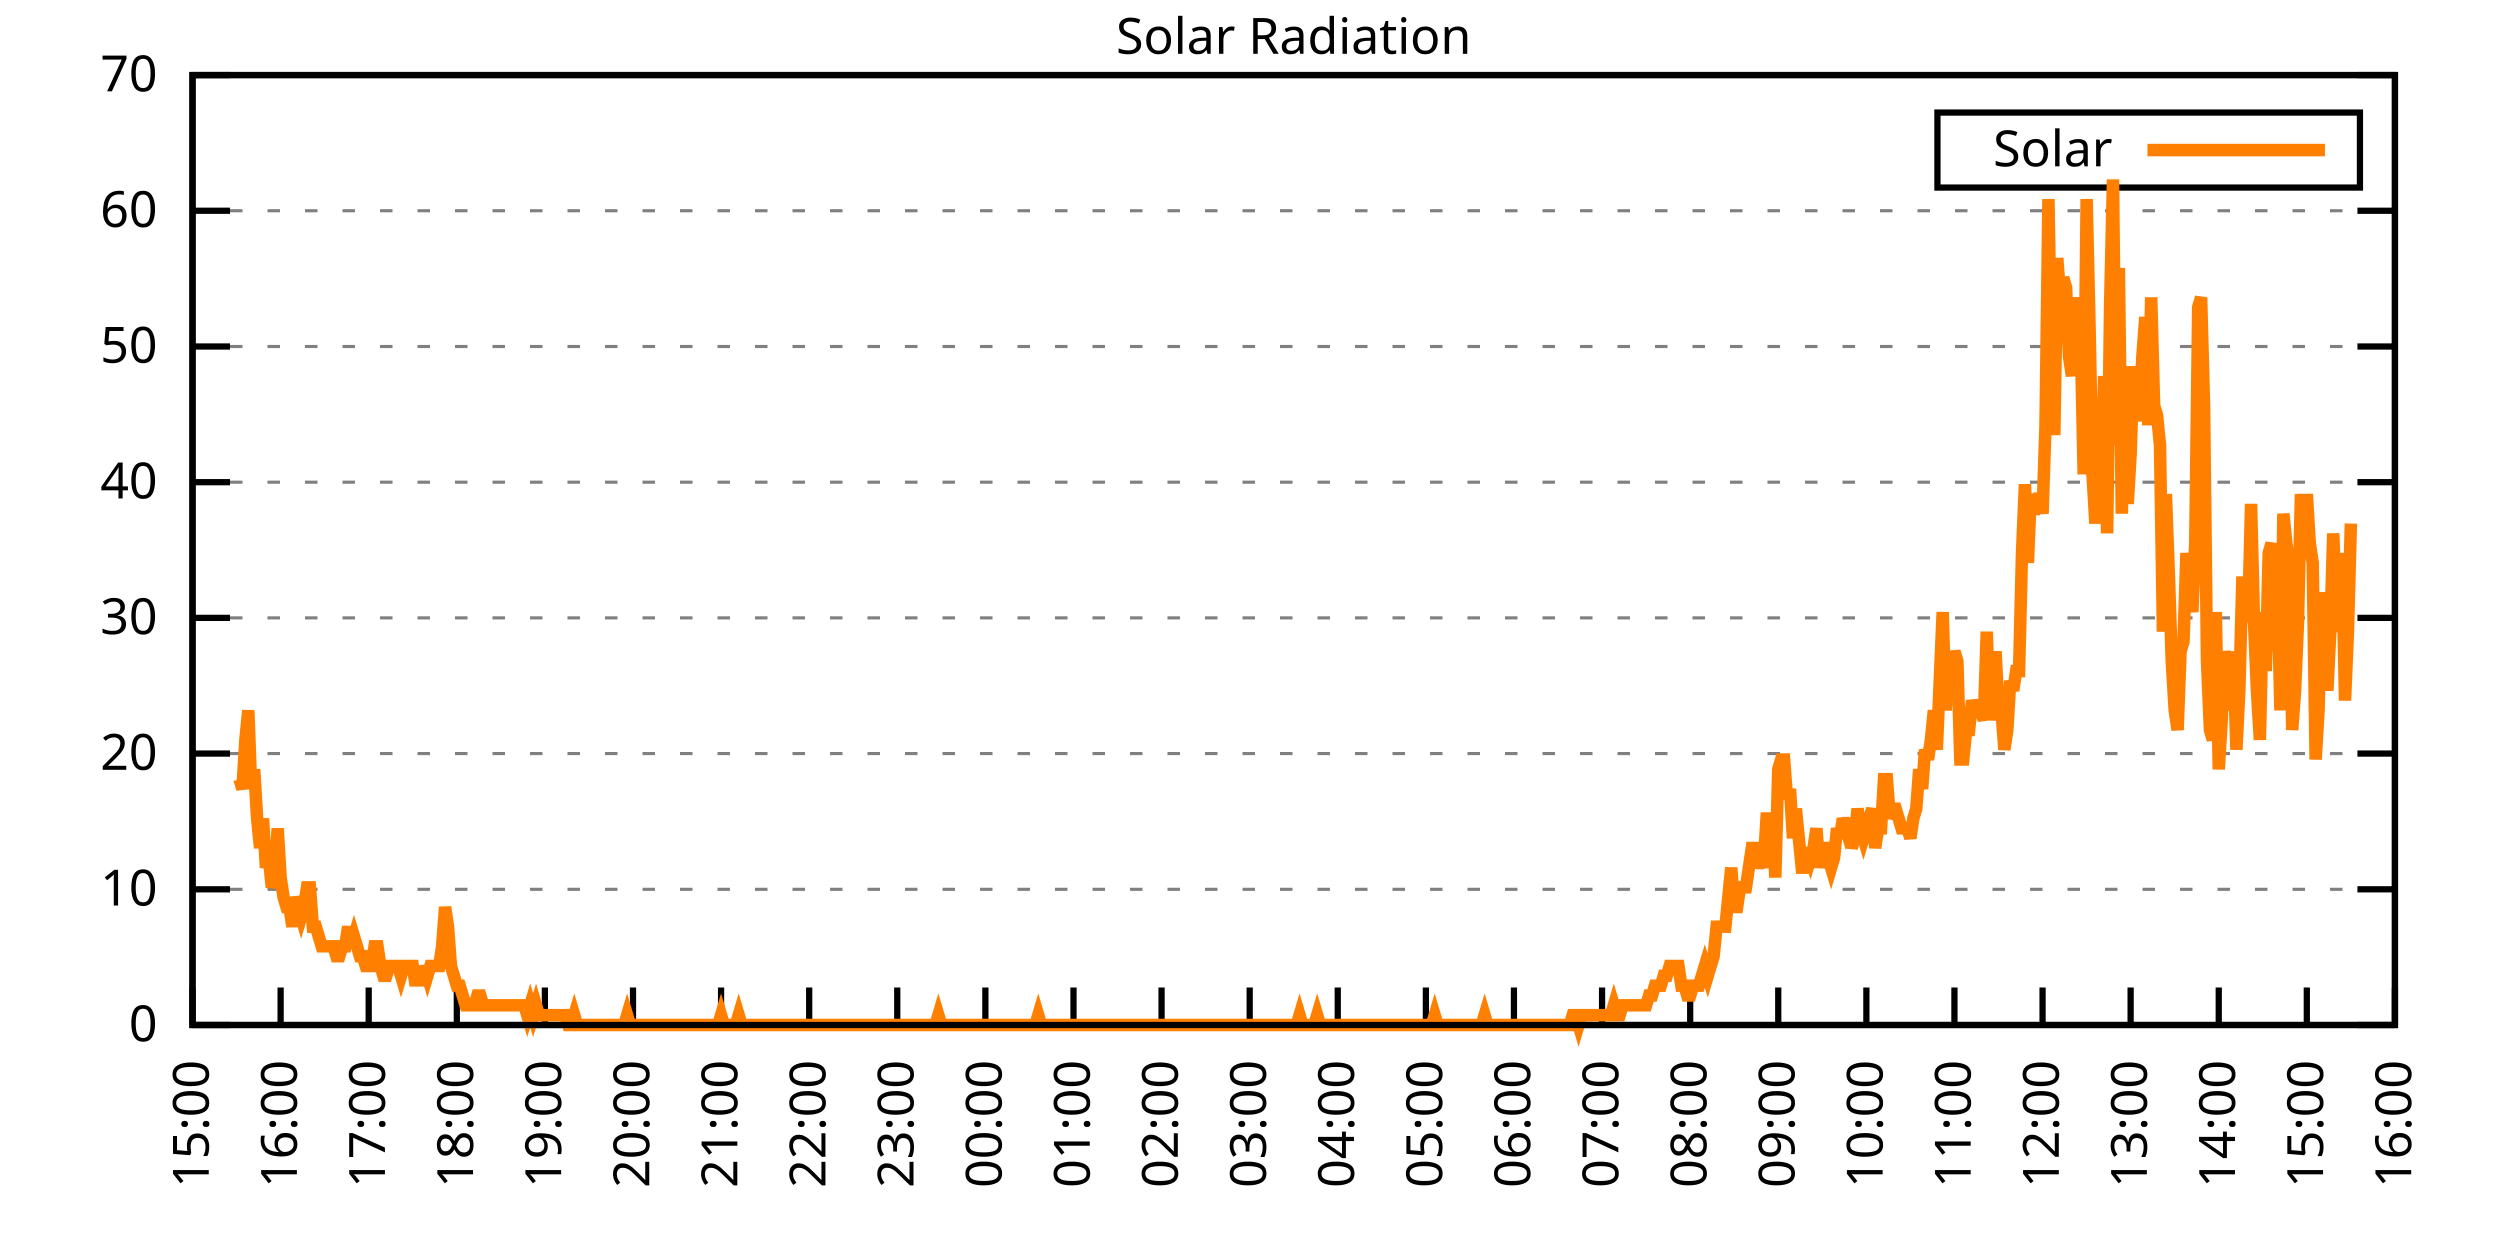
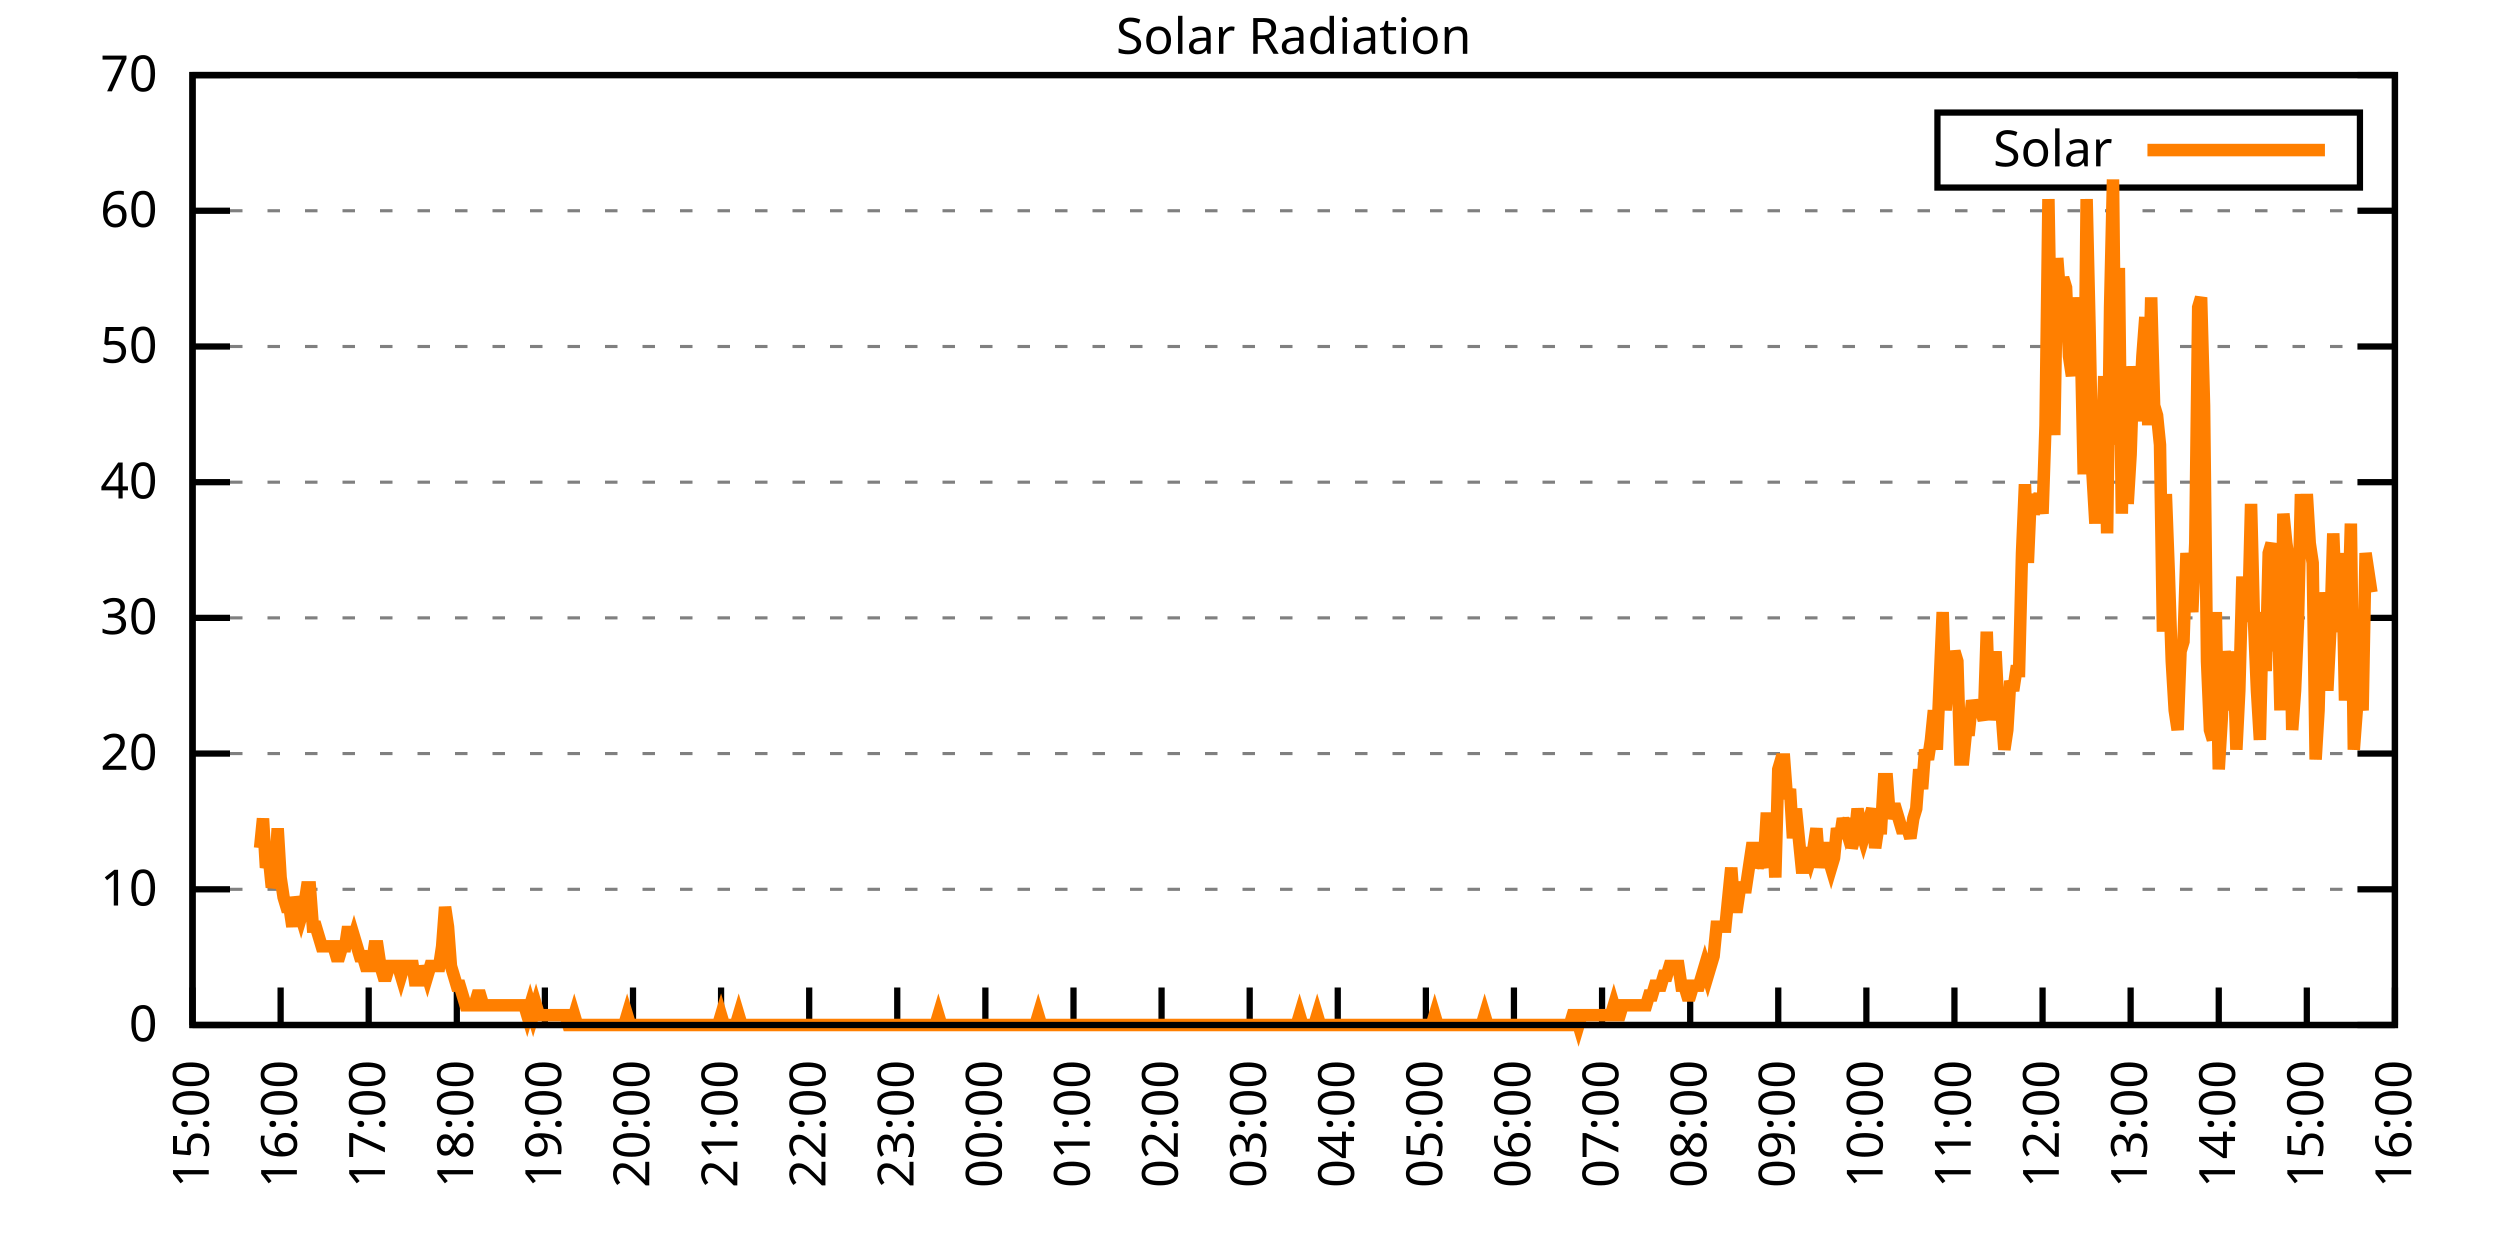
<svg xmlns="http://www.w3.org/2000/svg" xmlns:xlink="http://www.w3.org/1999/xlink" width="400" height="200" viewBox="0 0 400 200">
  <g id="gnuplot_canvas">
    <rect x="0" y="0" width="400" height="200" fill="none" />
    <defs>
      <circle id="gpDot" r="0.5" stroke-width="0.5" stroke="currentColor" />
      <path id="gpPt0" stroke-width="0.333" stroke="currentColor" d="M-1,0 h2 M0,-1 v2" />
      <path id="gpPt1" stroke-width="0.333" stroke="currentColor" d="M-1,-1 L1,1 M1,-1 L-1,1" />
      <path id="gpPt2" stroke-width="0.333" stroke="currentColor" d="M-1,0 L1,0 M0,-1 L0,1 M-1,-1 L1,1 M-1,1 L1,-1" />
      <rect id="gpPt3" stroke-width="0.333" stroke="currentColor" x="-1" y="-1" width="2" height="2" />
      <rect id="gpPt4" stroke-width="0.333" stroke="currentColor" fill="currentColor" x="-1" y="-1" width="2" height="2" />
      <circle id="gpPt5" stroke-width="0.333" stroke="currentColor" cx="0" cy="0" r="1" />
      <use xlink:href="#gpPt5" id="gpPt6" fill="currentColor" stroke="none" />
      <path id="gpPt7" stroke-width="0.333" stroke="currentColor" d="M0,-1.33 L-1.33,0.67 L1.33,0.67 z" />
      <use xlink:href="#gpPt7" id="gpPt8" fill="currentColor" stroke="none" />
      <use xlink:href="#gpPt7" id="gpPt9" stroke="currentColor" transform="rotate(180)" />
      <use xlink:href="#gpPt9" id="gpPt10" fill="currentColor" stroke="none" />
      <use xlink:href="#gpPt3" id="gpPt11" stroke="currentColor" transform="rotate(45)" />
      <use xlink:href="#gpPt11" id="gpPt12" fill="currentColor" stroke="none" />
      <path id="gpPt13" stroke-width="0.333" stroke="currentColor" d="M0,1.330 L1.265,0.411 L0.782,-1.067 L-0.782,-1.076 L-1.265,0.411 z" />
      <use xlink:href="#gpPt13" id="gpPt14" fill="currentColor" stroke="none" />
      <filter id="textbox" filterUnits="objectBoundingBox" x="0" y="0" height="1" width="1">
        <feFlood flood-color="white" flood-opacity="1" result="bgnd" />
        <feComposite in="SourceGraphic" in2="bgnd" operator="atop" />
      </filter>
      <filter id="greybox" filterUnits="objectBoundingBox" x="0" y="0" height="1" width="1">
        <feFlood flood-color="lightgrey" flood-opacity="1" result="grey" />
        <feComposite in="SourceGraphic" in2="grey" operator="atop" />
      </filter>
    </defs>
    <g fill="none" color="white" stroke="currentColor" stroke-width="1.00" stroke-linecap="butt" stroke-linejoin="miter">
</g>
    <g fill="none" color="black" stroke="currentColor" stroke-width="1.00" stroke-linecap="butt" stroke-linejoin="miter">
      <g stroke="none" shape-rendering="crispEdges">
        <polygon fill="rgb(255, 255, 255)" points="30.80,164.00 383.18,164.00 383.18,12.02 30.80,12.02 " />
      </g>
    </g>
    <g fill="none" color="black" stroke="currentColor" stroke-width="1.00" stroke-linecap="butt" stroke-linejoin="miter">
</g>
    <g fill="none" color="black" stroke="black" stroke-width="0.50" stroke-linecap="butt" stroke-linejoin="miter">
</g>
    <g fill="none" color="gray" stroke="currentColor" stroke-width="0.50" stroke-linecap="butt" stroke-linejoin="miter">
      <path stroke="gray" stroke-dasharray="2,4" class="gridline" d="M30.80,164.00 L383.19,164.00  " />
    </g>
    <g fill="none" color="gray" stroke="gray" stroke-width="1.00" stroke-linecap="butt" stroke-linejoin="miter">
</g>
    <g fill="none" color="black" stroke="currentColor" stroke-width="1.00" stroke-linecap="butt" stroke-linejoin="miter">
      <path stroke="black" d="M30.80,164.00 L36.80,164.00 M383.19,164.00 L377.19,164.00  " />
      <g transform="translate(25.20,166.60)" stroke="none" fill="black" font-family="Sans" font-size="8.00" text-anchor="end">
        <text>
          <tspan font-family="Sans"> 0</tspan>
        </text>
      </g>
    </g>
    <g fill="none" color="black" stroke="currentColor" stroke-width="1.00" stroke-linecap="butt" stroke-linejoin="miter">
</g>
    <g fill="none" color="black" stroke="black" stroke-width="0.50" stroke-linecap="butt" stroke-linejoin="miter">
</g>
    <g fill="none" color="gray" stroke="currentColor" stroke-width="0.50" stroke-linecap="butt" stroke-linejoin="miter">
      <path stroke="gray" stroke-dasharray="2,4" class="gridline" d="M30.80,142.29 L383.19,142.29  " />
    </g>
    <g fill="none" color="gray" stroke="gray" stroke-width="1.00" stroke-linecap="butt" stroke-linejoin="miter">
</g>
    <g fill="none" color="black" stroke="currentColor" stroke-width="1.00" stroke-linecap="butt" stroke-linejoin="miter">
      <path stroke="black" d="M30.80,142.29 L36.80,142.29 M383.19,142.29 L377.19,142.29  " />
      <g transform="translate(25.20,144.89)" stroke="none" fill="black" font-family="Sans" font-size="8.00" text-anchor="end">
        <text>
          <tspan font-family="Sans"> 10</tspan>
        </text>
      </g>
    </g>
    <g fill="none" color="black" stroke="currentColor" stroke-width="1.00" stroke-linecap="butt" stroke-linejoin="miter">
</g>
    <g fill="none" color="black" stroke="black" stroke-width="0.50" stroke-linecap="butt" stroke-linejoin="miter">
</g>
    <g fill="none" color="gray" stroke="currentColor" stroke-width="0.50" stroke-linecap="butt" stroke-linejoin="miter">
      <path stroke="gray" stroke-dasharray="2,4" class="gridline" d="M30.80,120.57 L383.19,120.57  " />
    </g>
    <g fill="none" color="gray" stroke="gray" stroke-width="1.00" stroke-linecap="butt" stroke-linejoin="miter">
</g>
    <g fill="none" color="black" stroke="currentColor" stroke-width="1.00" stroke-linecap="butt" stroke-linejoin="miter">
      <path stroke="black" d="M30.80,120.57 L36.80,120.57 M383.19,120.57 L377.19,120.57  " />
      <g transform="translate(25.20,123.17)" stroke="none" fill="black" font-family="Sans" font-size="8.00" text-anchor="end">
        <text>
          <tspan font-family="Sans"> 20</tspan>
        </text>
      </g>
    </g>
    <g fill="none" color="black" stroke="currentColor" stroke-width="1.00" stroke-linecap="butt" stroke-linejoin="miter">
</g>
    <g fill="none" color="black" stroke="black" stroke-width="0.50" stroke-linecap="butt" stroke-linejoin="miter">
</g>
    <g fill="none" color="gray" stroke="currentColor" stroke-width="0.50" stroke-linecap="butt" stroke-linejoin="miter">
      <path stroke="gray" stroke-dasharray="2,4" class="gridline" d="M30.80,98.86 L383.19,98.86  " />
    </g>
    <g fill="none" color="gray" stroke="gray" stroke-width="1.00" stroke-linecap="butt" stroke-linejoin="miter">
</g>
    <g fill="none" color="black" stroke="currentColor" stroke-width="1.00" stroke-linecap="butt" stroke-linejoin="miter">
      <path stroke="black" d="M30.80,98.86 L36.80,98.86 M383.19,98.86 L377.19,98.86  " />
      <g transform="translate(25.20,101.46)" stroke="none" fill="black" font-family="Sans" font-size="8.00" text-anchor="end">
        <text>
          <tspan font-family="Sans"> 30</tspan>
        </text>
      </g>
    </g>
    <g fill="none" color="black" stroke="currentColor" stroke-width="1.00" stroke-linecap="butt" stroke-linejoin="miter">
</g>
    <g fill="none" color="black" stroke="black" stroke-width="0.50" stroke-linecap="butt" stroke-linejoin="miter">
</g>
    <g fill="none" color="gray" stroke="currentColor" stroke-width="0.50" stroke-linecap="butt" stroke-linejoin="miter">
      <path stroke="gray" stroke-dasharray="2,4" class="gridline" d="M30.80,77.15 L383.19,77.15  " />
    </g>
    <g fill="none" color="gray" stroke="gray" stroke-width="1.00" stroke-linecap="butt" stroke-linejoin="miter">
</g>
    <g fill="none" color="black" stroke="currentColor" stroke-width="1.00" stroke-linecap="butt" stroke-linejoin="miter">
      <path stroke="black" d="M30.80,77.15 L36.80,77.15 M383.19,77.15 L377.19,77.15  " />
      <g transform="translate(25.20,79.75)" stroke="none" fill="black" font-family="Sans" font-size="8.00" text-anchor="end">
        <text>
          <tspan font-family="Sans"> 40</tspan>
        </text>
      </g>
    </g>
    <g fill="none" color="black" stroke="currentColor" stroke-width="1.00" stroke-linecap="butt" stroke-linejoin="miter">
</g>
    <g fill="none" color="black" stroke="black" stroke-width="0.50" stroke-linecap="butt" stroke-linejoin="miter">
</g>
    <g fill="none" color="gray" stroke="currentColor" stroke-width="0.50" stroke-linecap="butt" stroke-linejoin="miter">
      <path stroke="gray" stroke-dasharray="2,4" class="gridline" d="M30.80,55.44 L383.19,55.44  " />
    </g>
    <g fill="none" color="gray" stroke="gray" stroke-width="1.00" stroke-linecap="butt" stroke-linejoin="miter">
</g>
    <g fill="none" color="black" stroke="currentColor" stroke-width="1.00" stroke-linecap="butt" stroke-linejoin="miter">
      <path stroke="black" d="M30.80,55.44 L36.80,55.44 M383.19,55.44 L377.19,55.44  " />
      <g transform="translate(25.20,58.04)" stroke="none" fill="black" font-family="Sans" font-size="8.00" text-anchor="end">
        <text>
          <tspan font-family="Sans"> 50</tspan>
        </text>
      </g>
    </g>
    <g fill="none" color="black" stroke="currentColor" stroke-width="1.00" stroke-linecap="butt" stroke-linejoin="miter">
</g>
    <g fill="none" color="black" stroke="black" stroke-width="0.50" stroke-linecap="butt" stroke-linejoin="miter">
</g>
    <g fill="none" color="gray" stroke="currentColor" stroke-width="0.50" stroke-linecap="butt" stroke-linejoin="miter">
      <path stroke="gray" stroke-dasharray="2,4" class="gridline" d="M30.80,33.72 L383.19,33.72  " />
    </g>
    <g fill="none" color="gray" stroke="gray" stroke-width="1.00" stroke-linecap="butt" stroke-linejoin="miter">
</g>
    <g fill="none" color="black" stroke="currentColor" stroke-width="1.00" stroke-linecap="butt" stroke-linejoin="miter">
      <path stroke="black" d="M30.80,33.72 L36.80,33.72 M383.19,33.72 L377.19,33.72  " />
      <g transform="translate(25.20,36.32)" stroke="none" fill="black" font-family="Sans" font-size="8.00" text-anchor="end">
        <text>
          <tspan font-family="Sans"> 60</tspan>
        </text>
      </g>
    </g>
    <g fill="none" color="black" stroke="currentColor" stroke-width="1.00" stroke-linecap="butt" stroke-linejoin="miter">
</g>
    <g fill="none" color="black" stroke="black" stroke-width="0.50" stroke-linecap="butt" stroke-linejoin="miter">
</g>
    <g fill="none" color="gray" stroke="currentColor" stroke-width="0.50" stroke-linecap="butt" stroke-linejoin="miter">
      <path stroke="gray" stroke-dasharray="2,4" class="gridline" d="M30.80,12.01 L383.19,12.01  " />
    </g>
    <g fill="none" color="gray" stroke="gray" stroke-width="1.00" stroke-linecap="butt" stroke-linejoin="miter">
</g>
    <g fill="none" color="black" stroke="currentColor" stroke-width="1.00" stroke-linecap="butt" stroke-linejoin="miter">
      <path stroke="black" d="M30.80,12.01 L36.80,12.01 M383.19,12.01 L377.19,12.01  " />
      <g transform="translate(25.20,14.61)" stroke="none" fill="black" font-family="Sans" font-size="8.00" text-anchor="end">
        <text>
          <tspan font-family="Sans"> 70</tspan>
        </text>
      </g>
    </g>
    <g fill="none" color="black" stroke="currentColor" stroke-width="1.00" stroke-linecap="butt" stroke-linejoin="miter">
      <path stroke="black" d="M30.80,164.00 L30.80,158.00  " />
      <g transform="translate(33.40,169.60) rotate(270.00)" stroke="none" fill="black" font-family="Sans" font-size="8.00" text-anchor="end">
        <text>
          <tspan font-family="Sans">15:00</tspan>
        </text>
      </g>
    </g>
    <g fill="none" color="black" stroke="currentColor" stroke-width="1.00" stroke-linecap="butt" stroke-linejoin="miter">
      <path stroke="black" d="M44.90,164.00 L44.90,158.00  " />
      <g transform="translate(47.50,169.60) rotate(270.00)" stroke="none" fill="black" font-family="Sans" font-size="8.00" text-anchor="end">
        <text>
          <tspan font-family="Sans">16:00</tspan>
        </text>
      </g>
    </g>
    <g fill="none" color="black" stroke="currentColor" stroke-width="1.00" stroke-linecap="butt" stroke-linejoin="miter">
      <path stroke="black" d="M58.99,164.00 L58.99,158.00  " />
      <g transform="translate(61.59,169.60) rotate(270.00)" stroke="none" fill="black" font-family="Sans" font-size="8.00" text-anchor="end">
        <text>
          <tspan font-family="Sans">17:00</tspan>
        </text>
      </g>
    </g>
    <g fill="none" color="black" stroke="currentColor" stroke-width="1.00" stroke-linecap="butt" stroke-linejoin="miter">
      <path stroke="black" d="M73.09,164.00 L73.09,158.00  " />
      <g transform="translate(75.69,169.60) rotate(270.00)" stroke="none" fill="black" font-family="Sans" font-size="8.00" text-anchor="end">
        <text>
          <tspan font-family="Sans">18:00</tspan>
        </text>
      </g>
    </g>
    <g fill="none" color="black" stroke="currentColor" stroke-width="1.00" stroke-linecap="butt" stroke-linejoin="miter">
      <path stroke="black" d="M87.18,164.00 L87.18,158.00  " />
      <g transform="translate(89.78,169.60) rotate(270.00)" stroke="none" fill="black" font-family="Sans" font-size="8.00" text-anchor="end">
        <text>
          <tspan font-family="Sans">19:00</tspan>
        </text>
      </g>
    </g>
    <g fill="none" color="black" stroke="currentColor" stroke-width="1.00" stroke-linecap="butt" stroke-linejoin="miter">
      <path stroke="black" d="M101.28,164.00 L101.28,158.00  " />
      <g transform="translate(103.88,169.60) rotate(270.00)" stroke="none" fill="black" font-family="Sans" font-size="8.00" text-anchor="end">
        <text>
          <tspan font-family="Sans">20:00</tspan>
        </text>
      </g>
    </g>
    <g fill="none" color="black" stroke="currentColor" stroke-width="1.00" stroke-linecap="butt" stroke-linejoin="miter">
      <path stroke="black" d="M115.37,164.00 L115.37,158.00  " />
      <g transform="translate(117.97,169.60) rotate(270.00)" stroke="none" fill="black" font-family="Sans" font-size="8.00" text-anchor="end">
        <text>
          <tspan font-family="Sans">21:00</tspan>
        </text>
      </g>
    </g>
    <g fill="none" color="black" stroke="currentColor" stroke-width="1.00" stroke-linecap="butt" stroke-linejoin="miter">
      <path stroke="black" d="M129.47,164.00 L129.47,158.00  " />
      <g transform="translate(132.07,169.60) rotate(270.00)" stroke="none" fill="black" font-family="Sans" font-size="8.00" text-anchor="end">
        <text>
          <tspan font-family="Sans">22:00</tspan>
        </text>
      </g>
    </g>
    <g fill="none" color="black" stroke="currentColor" stroke-width="1.00" stroke-linecap="butt" stroke-linejoin="miter">
      <path stroke="black" d="M143.56,164.00 L143.56,158.00  " />
      <g transform="translate(146.16,169.60) rotate(270.00)" stroke="none" fill="black" font-family="Sans" font-size="8.00" text-anchor="end">
        <text>
          <tspan font-family="Sans">23:00</tspan>
        </text>
      </g>
    </g>
    <g fill="none" color="black" stroke="currentColor" stroke-width="1.00" stroke-linecap="butt" stroke-linejoin="miter">
      <path stroke="black" d="M157.66,164.00 L157.66,158.00  " />
      <g transform="translate(160.26,169.60) rotate(270.00)" stroke="none" fill="black" font-family="Sans" font-size="8.00" text-anchor="end">
        <text>
          <tspan font-family="Sans">00:00</tspan>
        </text>
      </g>
    </g>
    <g fill="none" color="black" stroke="currentColor" stroke-width="1.00" stroke-linecap="butt" stroke-linejoin="miter">
      <path stroke="black" d="M171.76,164.00 L171.76,158.00  " />
      <g transform="translate(174.36,169.60) rotate(270.00)" stroke="none" fill="black" font-family="Sans" font-size="8.00" text-anchor="end">
        <text>
          <tspan font-family="Sans">01:00</tspan>
        </text>
      </g>
    </g>
    <g fill="none" color="black" stroke="currentColor" stroke-width="1.00" stroke-linecap="butt" stroke-linejoin="miter">
      <path stroke="black" d="M185.85,164.00 L185.85,158.00  " />
      <g transform="translate(188.45,169.60) rotate(270.00)" stroke="none" fill="black" font-family="Sans" font-size="8.00" text-anchor="end">
        <text>
          <tspan font-family="Sans">02:00</tspan>
        </text>
      </g>
    </g>
    <g fill="none" color="black" stroke="currentColor" stroke-width="1.00" stroke-linecap="butt" stroke-linejoin="miter">
      <path stroke="black" d="M199.95,164.00 L199.95,158.00  " />
      <g transform="translate(202.55,169.60) rotate(270.00)" stroke="none" fill="black" font-family="Sans" font-size="8.00" text-anchor="end">
        <text>
          <tspan font-family="Sans">03:00</tspan>
        </text>
      </g>
    </g>
    <g fill="none" color="black" stroke="currentColor" stroke-width="1.00" stroke-linecap="butt" stroke-linejoin="miter">
      <path stroke="black" d="M214.04,164.00 L214.04,158.00  " />
      <g transform="translate(216.64,169.60) rotate(270.00)" stroke="none" fill="black" font-family="Sans" font-size="8.00" text-anchor="end">
        <text>
          <tspan font-family="Sans">04:00</tspan>
        </text>
      </g>
    </g>
    <g fill="none" color="black" stroke="currentColor" stroke-width="1.00" stroke-linecap="butt" stroke-linejoin="miter">
      <path stroke="black" d="M228.14,164.00 L228.14,158.00  " />
      <g transform="translate(230.74,169.60) rotate(270.00)" stroke="none" fill="black" font-family="Sans" font-size="8.00" text-anchor="end">
        <text>
          <tspan font-family="Sans">05:00</tspan>
        </text>
      </g>
    </g>
    <g fill="none" color="black" stroke="currentColor" stroke-width="1.00" stroke-linecap="butt" stroke-linejoin="miter">
      <path stroke="black" d="M242.23,164.00 L242.23,158.00  " />
      <g transform="translate(244.83,169.60) rotate(270.00)" stroke="none" fill="black" font-family="Sans" font-size="8.00" text-anchor="end">
        <text>
          <tspan font-family="Sans">06:00</tspan>
        </text>
      </g>
    </g>
    <g fill="none" color="black" stroke="currentColor" stroke-width="1.00" stroke-linecap="butt" stroke-linejoin="miter">
      <path stroke="black" d="M256.33,164.00 L256.33,158.00  " />
      <g transform="translate(258.93,169.60) rotate(270.00)" stroke="none" fill="black" font-family="Sans" font-size="8.00" text-anchor="end">
        <text>
          <tspan font-family="Sans">07:00</tspan>
        </text>
      </g>
    </g>
    <g fill="none" color="black" stroke="currentColor" stroke-width="1.00" stroke-linecap="butt" stroke-linejoin="miter">
      <path stroke="black" d="M270.43,164.00 L270.43,158.00  " />
      <g transform="translate(273.03,169.60) rotate(270.00)" stroke="none" fill="black" font-family="Sans" font-size="8.00" text-anchor="end">
        <text>
          <tspan font-family="Sans">08:00</tspan>
        </text>
      </g>
    </g>
    <g fill="none" color="black" stroke="currentColor" stroke-width="1.00" stroke-linecap="butt" stroke-linejoin="miter">
      <path stroke="black" d="M284.52,164.00 L284.52,158.00  " />
      <g transform="translate(287.12,169.60) rotate(270.00)" stroke="none" fill="black" font-family="Sans" font-size="8.00" text-anchor="end">
        <text>
          <tspan font-family="Sans">09:00</tspan>
        </text>
      </g>
    </g>
    <g fill="none" color="black" stroke="currentColor" stroke-width="1.00" stroke-linecap="butt" stroke-linejoin="miter">
      <path stroke="black" d="M298.62,164.00 L298.62,158.00  " />
      <g transform="translate(301.22,169.60) rotate(270.00)" stroke="none" fill="black" font-family="Sans" font-size="8.00" text-anchor="end">
        <text>
          <tspan font-family="Sans">10:00</tspan>
        </text>
      </g>
    </g>
    <g fill="none" color="black" stroke="currentColor" stroke-width="1.00" stroke-linecap="butt" stroke-linejoin="miter">
      <path stroke="black" d="M312.71,164.00 L312.71,158.00  " />
      <g transform="translate(315.31,169.60) rotate(270.00)" stroke="none" fill="black" font-family="Sans" font-size="8.00" text-anchor="end">
        <text>
          <tspan font-family="Sans">11:00</tspan>
        </text>
      </g>
    </g>
    <g fill="none" color="black" stroke="currentColor" stroke-width="1.00" stroke-linecap="butt" stroke-linejoin="miter">
      <path stroke="black" d="M326.81,164.00 L326.81,158.00  " />
      <g transform="translate(329.41,169.60) rotate(270.00)" stroke="none" fill="black" font-family="Sans" font-size="8.00" text-anchor="end">
        <text>
          <tspan font-family="Sans">12:00</tspan>
        </text>
      </g>
    </g>
    <g fill="none" color="black" stroke="currentColor" stroke-width="1.00" stroke-linecap="butt" stroke-linejoin="miter">
      <path stroke="black" d="M340.90,164.00 L340.90,158.00  " />
      <g transform="translate(343.50,169.60) rotate(270.00)" stroke="none" fill="black" font-family="Sans" font-size="8.00" text-anchor="end">
        <text>
          <tspan font-family="Sans">13:00</tspan>
        </text>
      </g>
    </g>
    <g fill="none" color="black" stroke="currentColor" stroke-width="1.00" stroke-linecap="butt" stroke-linejoin="miter">
      <path stroke="black" d="M355.00,164.00 L355.00,158.00  " />
      <g transform="translate(357.60,169.60) rotate(270.00)" stroke="none" fill="black" font-family="Sans" font-size="8.00" text-anchor="end">
        <text>
          <tspan font-family="Sans">14:00</tspan>
        </text>
      </g>
    </g>
    <g fill="none" color="black" stroke="currentColor" stroke-width="1.00" stroke-linecap="butt" stroke-linejoin="miter">
      <path stroke="black" d="M369.09,164.00 L369.09,158.00  " />
      <g transform="translate(371.69,169.60) rotate(270.00)" stroke="none" fill="black" font-family="Sans" font-size="8.00" text-anchor="end">
        <text>
          <tspan font-family="Sans">15:00</tspan>
        </text>
      </g>
    </g>
    <g fill="none" color="black" stroke="currentColor" stroke-width="1.00" stroke-linecap="butt" stroke-linejoin="miter">
      <path stroke="black" d="M383.19,164.00 L383.19,158.00  " />
      <g transform="translate(385.79,169.60) rotate(270.00)" stroke="none" fill="black" font-family="Sans" font-size="8.00" text-anchor="end">
        <text>
          <tspan font-family="Sans">16:00</tspan>
        </text>
      </g>
    </g>
    <g fill="none" color="black" stroke="currentColor" stroke-width="1.00" stroke-linecap="butt" stroke-linejoin="miter">
</g>
    <g fill="none" color="black" stroke="currentColor" stroke-width="1.00" stroke-linecap="butt" stroke-linejoin="miter">
      <path stroke="black" d="M30.80,12.01 L30.80,164.00 L383.19,164.00 L383.19,12.01 L30.80,12.01 Z  " />
    </g>
    <g fill="none" color="black" stroke="currentColor" stroke-width="1.00" stroke-linecap="butt" stroke-linejoin="miter">
</g>
    <g fill="none" color="black" stroke="currentColor" stroke-width="1.00" stroke-linecap="butt" stroke-linejoin="miter">
      <path stroke="black" d="M309.99,30.01 L309.99,18.01 L377.59,18.01 L377.59,30.01 L309.99,30.01 Z  " />
    </g>
    <g id="Solar_Radiation_plot_1">
      <g fill="none" color="white" stroke="black" stroke-width="2.00" stroke-linecap="butt" stroke-linejoin="miter">
</g>
      <g fill="none" color="black" stroke="currentColor" stroke-width="2.00" stroke-linecap="butt" stroke-linejoin="miter">
        <g transform="translate(337.99,26.61)" stroke="none" fill="black" font-family="Sans" font-size="8.00" text-anchor="end">
          <text>
            <tspan font-family="Sans">Solar</tspan>
          </text>
        </g>
      </g>
      <g fill="none" color="black" stroke="currentColor" stroke-width="2.00" stroke-linecap="butt" stroke-linejoin="miter">
-         <path stroke="rgb(255, 127,   0)" d="M343.59,24.01 L371.99,24.01 M38.32,124.67 L38.79,126.24 L39.26,118.38 L39.73,113.66 L40.20,126.24 L40.67,123.10   L41.14,130.96 L41.61,135.68 L42.08,130.96 L42.55,138.83 L43.02,137.26 L43.49,141.98 L43.96,140.40 L44.43,132.54   L44.90,140.40 L45.37,143.55 L45.84,145.12 L46.31,145.12 L46.78,148.27 L47.24,143.55 L47.71,145.12 L48.18,146.70   L48.65,145.12 L49.12,141.98 L49.59,141.98 L50.06,148.27 L50.53,148.27 L51.00,149.84 L51.47,151.41 L51.94,151.41   L52.41,151.41 L52.88,151.41 L53.35,151.41 L53.82,152.99 L54.29,152.99 L54.76,151.41 L55.23,151.41 L55.70,148.27   L56.17,151.41 L56.64,149.84 L57.11,151.41 L57.58,152.99 L58.05,152.99 L58.52,154.56 L58.99,154.56 L59.46,154.56   L59.93,151.41 L60.40,151.41 L60.87,154.56 L61.34,156.13 L61.81,156.13 L62.28,154.56 L62.75,154.56 L63.22,154.56   L63.69,154.56 L64.16,156.13 L64.63,154.56 L65.10,154.56 L65.57,154.56 L66.04,154.56 L66.51,157.71 L66.98,154.56   L67.45,157.71 L67.92,154.56 L68.39,156.13 L68.86,154.56 L69.33,154.56 L69.80,154.56 L70.27,154.56 L70.74,151.41   L71.21,145.12 L71.68,148.27 L72.15,154.56 L72.62,156.13 L73.09,157.71 L73.56,157.71 L74.03,159.28 L74.50,160.85   L74.97,160.85 L75.44,160.85 L75.91,160.85 L76.38,159.28 L76.85,159.28 L77.32,160.85 L77.79,160.85 L78.26,160.85   L78.73,160.85 L79.19,160.85 L79.66,160.85 L80.13,160.85 L80.60,160.85 L81.07,160.85 L81.54,160.85 L82.01,160.85   L82.48,160.85 L82.95,160.85 L83.42,160.85 L83.89,160.85 L84.36,162.43 L84.83,160.85 L85.30,162.43 L85.77,160.85   L86.24,162.43 L86.71,162.43 L87.18,162.43 L87.65,162.43 L88.12,162.43 L88.59,162.43 L89.06,162.43 L89.53,162.43   L90.00,162.43 L90.47,162.43 L90.94,164.00 L91.41,164.00 L91.88,162.43 L92.35,164.00 L92.82,164.00 L93.29,164.00   L93.76,164.00 L94.23,164.00 L94.70,164.00 L95.17,164.00 L95.64,164.00 L96.11,164.00 L96.58,164.00 L97.05,164.00   L97.52,164.00 L97.99,164.00 L98.46,164.00 L98.93,164.00 L99.40,164.00 L99.87,164.00 L100.34,162.43 L100.81,164.00   L101.28,164.00 L101.75,164.00 L102.22,164.00 L102.69,164.00 L103.16,164.00 L103.63,164.00 L104.10,164.00 L104.57,164.00   L105.04,164.00 L105.51,164.00 L105.98,164.00 L106.45,164.00 L106.92,164.00 L107.39,164.00 L107.86,164.00 L108.33,164.00   L108.80,164.00 L109.27,164.00 L109.74,164.00 L110.21,164.00 L110.68,164.00 L111.14,164.00 L111.61,164.00 L112.08,164.00   L112.55,164.00 L113.02,164.00 L113.49,164.00 L113.96,164.00 L114.43,164.00 L114.90,164.00 L115.37,162.43 L115.84,164.00   L116.31,164.00 L116.78,164.00 L117.25,164.00 L117.72,164.00 L118.19,162.43 L118.66,164.00 L119.13,164.00 L119.60,164.00   L120.07,164.00 L120.54,164.00 L121.01,164.00 L121.48,164.00 L121.95,164.00 L122.42,164.00 L122.89,164.00 L123.36,164.00   L123.83,164.00 L124.30,164.00 L124.77,164.00 L125.24,164.00 L125.71,164.00 L126.18,164.00 L126.65,164.00 L127.12,164.00   L127.59,164.00 L128.06,164.00 L128.53,164.00 L129.00,164.00 L129.47,164.00 L129.94,164.00 L130.41,164.00 L130.88,164.00   L131.35,164.00 L131.82,164.00 L132.29,164.00 L132.76,164.00 L133.23,164.00 L133.70,164.00 L134.17,164.00 L134.64,164.00   L135.11,164.00 L135.58,164.00 L136.05,164.00 L136.52,164.00 L136.99,164.00 L137.46,164.00 L137.93,164.00 L138.40,164.00   L138.87,164.00 L139.34,164.00 L139.81,164.00 L140.28,164.00 L140.75,164.00 L141.22,164.00 L141.69,164.00 L142.16,164.00   L142.63,164.00 L143.09,164.00 L143.56,164.00 L144.03,164.00 L144.50,164.00 L144.97,164.00 L145.44,164.00 L145.91,164.00   L146.38,164.00 L146.85,164.00 L147.32,164.00 L147.79,164.00 L148.26,164.00 L148.73,164.00 L149.20,164.00 L149.67,164.00   L150.14,162.43 L150.61,164.00 L151.08,164.00 L151.55,164.00 L152.02,164.00 L152.49,164.00 L152.96,164.00 L153.43,164.00   L153.90,164.00 L154.37,164.00 L154.84,164.00 L155.31,164.00 L155.78,164.00 L156.25,164.00 L156.72,164.00 L157.19,164.00   L157.66,164.00 L158.13,164.00 L158.60,164.00 L159.07,164.00 L159.54,164.00 L160.01,164.00 L160.48,164.00 L160.95,164.00   L161.42,164.00 L161.89,164.00 L162.36,164.00 L162.83,164.00 L163.30,164.00 L163.77,164.00 L164.24,164.00 L164.71,164.00   L165.18,164.00 L165.65,164.00 L166.12,162.43 L166.59,164.00 L167.06,164.00 L167.53,164.00 L168.00,164.00 L168.47,164.00   L168.94,164.00 L169.41,164.00 L169.88,164.00 L170.35,164.00 L170.82,164.00 L171.29,164.00 L171.76,164.00 L172.23,164.00   L172.70,164.00 L173.17,164.00 L173.64,164.00 L174.11,164.00 L174.58,164.00 L175.04,164.00 L175.51,164.00 L175.98,164.00   L176.45,164.00 L176.92,164.00 L177.39,164.00 L177.86,164.00 L178.33,164.00 L178.80,164.00 L179.27,164.00 L179.74,164.00   L180.21,164.00 L180.68,164.00 L181.15,164.00 L181.62,164.00 L182.09,164.00 L182.56,164.00 L183.03,164.00 L183.50,164.00   L183.97,164.00 L184.44,164.00 L184.91,164.00 L185.38,164.00 L185.85,164.00 L186.32,164.00 L186.79,164.00 L187.26,164.00   L187.73,164.00 L188.20,164.00 L188.67,164.00 L189.14,164.00 L189.61,164.00 L190.08,164.00 L190.55,164.00 L191.02,164.00   L191.49,164.00 L191.96,164.00 L192.43,164.00 L192.90,164.00 L193.37,164.00 L193.84,164.00 L194.31,164.00 L194.78,164.00   L195.25,164.00 L195.72,164.00 L196.19,164.00 L196.66,164.00 L197.13,164.00 L197.60,164.00 L198.07,164.00 L198.54,164.00   L199.01,164.00 L199.48,164.00 L199.95,164.00 L200.42,164.00 L200.89,164.00 L201.36,164.00 L201.83,164.00 L202.30,164.00   L202.77,164.00 L203.24,164.00 L203.71,164.00 L204.18,164.00 L204.65,164.00 L205.12,164.00 L205.59,164.00 L206.06,164.00   L206.53,164.00 L207.00,164.00 L207.46,164.00 L207.93,162.43 L208.40,164.00 L208.87,164.00 L209.34,164.00 L209.81,164.00   L210.28,164.00 L210.75,162.43 L211.22,164.00 L211.69,164.00 L212.16,164.00 L212.63,164.00 L213.10,164.00 L213.57,164.00   L214.04,164.00 L214.51,164.00 L214.98,164.00 L215.45,164.00 L215.92,164.00 L216.39,164.00 L216.86,164.00 L217.33,164.00   L217.80,164.00 L218.27,164.00 L218.74,164.00 L219.21,164.00 L219.68,164.00 L220.15,164.00 L220.62,164.00 L221.09,164.00   L221.56,164.00 L222.03,164.00 L222.50,164.00 L222.97,164.00 L223.44,164.00 L223.91,164.00 L224.38,164.00 L224.85,164.00   L225.32,164.00 L225.79,164.00 L226.26,164.00 L226.73,164.00 L227.20,164.00 L227.67,164.00 L228.14,164.00 L228.61,164.00   L229.08,164.00 L229.55,162.43 L230.02,164.00 L230.49,164.00 L230.96,164.00 L231.43,164.00 L231.90,164.00 L232.37,164.00   L232.84,164.00 L233.31,164.00 L233.78,164.00 L234.25,164.00 L234.72,164.00 L235.19,164.00 L235.66,164.00 L236.13,164.00   L236.60,164.00 L237.07,164.00 L237.54,162.43 L238.01,164.00 L238.48,164.00 L238.95,164.00 L239.41,164.00 L239.88,164.00   L240.35,164.00 L240.82,164.00 L241.29,164.00 L241.76,164.00 L242.23,164.00 L242.70,164.00 L243.17,164.00 L243.64,164.00   L244.11,164.00 L244.58,164.00 L245.05,164.00 L245.52,164.00 L245.99,164.00 L246.46,164.00 L246.93,164.00 L247.40,164.00   L247.87,164.00 L248.34,164.00 L248.81,164.00 L249.28,164.00 L249.75,164.00 L250.22,164.00 L250.69,164.00 L251.16,164.00   L251.63,162.43 L252.10,162.43 L252.57,164.00 L253.04,162.43 L253.51,162.43 L253.98,162.43 L254.45,162.43 L254.92,162.43   L255.39,162.43 L255.86,162.43 L256.33,162.43 L256.80,162.43 L257.27,162.43 L257.74,162.43 L258.21,160.85 L258.68,162.43   L259.15,162.43 L259.62,160.85 L260.09,160.85 L260.56,160.85 L261.03,160.85 L261.50,160.85 L261.97,160.85 L262.44,160.85   L262.91,160.85 L263.38,160.85 L263.85,159.28 L264.32,159.28 L264.79,157.71 L265.26,157.71 L265.73,157.71 L266.20,156.13   L266.67,156.13 L267.14,154.56 L267.61,154.56 L268.08,154.56 L268.55,154.56 L269.02,157.71 L269.49,157.71 L269.96,159.28   L270.43,159.28 L270.90,157.71 L271.36,157.71 L271.83,157.71 L272.30,156.13 L272.77,154.56 L273.24,156.13 L273.71,154.56   L274.18,152.99 L274.65,148.27 L275.12,148.27 L275.59,148.27 L276.06,148.27 L276.53,143.55 L277.00,138.83 L277.47,145.12   L277.94,145.12 L278.41,141.98 L278.88,141.98 L279.35,141.98 L279.82,138.83 L280.29,135.68 L280.76,135.68 L281.23,138.83   L281.70,137.26 L282.17,138.83 L282.64,130.96 L283.11,130.96 L283.58,130.96 L284.05,140.40 L284.52,123.10 L284.99,121.52   L285.46,121.52 L285.93,127.82 L286.40,126.24 L286.87,134.11 L287.34,129.39 L287.81,134.11 L288.28,138.83 L288.75,138.83   L289.22,135.68 L289.69,137.26 L290.16,135.68 L290.63,132.54 L291.10,138.83 L291.57,135.68 L292.04,135.68 L292.51,137.26   L292.98,138.83 L293.45,137.26 L293.92,132.54 L294.39,134.11 L294.86,130.96 L295.33,132.54 L295.80,130.96 L296.27,135.68   L296.74,134.11 L297.21,129.39 L297.68,132.54 L298.15,134.11 L298.62,132.54 L299.09,130.96 L299.56,129.39 L300.03,135.68   L300.50,132.54 L300.97,132.54 L301.44,124.67 L301.91,124.67 L302.38,130.96 L302.85,129.39 L303.31,129.39 L303.78,130.96   L304.25,132.54 L304.72,132.54 L305.19,132.54 L305.66,134.11 L306.13,130.96 L306.60,129.39 L307.07,123.10 L307.54,126.24   L308.01,119.95 L308.48,121.52 L308.95,118.38 L309.42,113.66 L309.89,119.95 L310.36,108.94 L310.83,97.93 L311.30,113.66   L311.77,107.37 L312.24,107.37 L312.71,104.22 L313.18,105.79 L313.65,121.52 L314.12,121.52 L314.59,116.80 L315.06,116.80   L315.53,112.09 L316.00,113.66 L316.47,113.66 L316.94,113.66 L317.41,115.23 L317.88,101.07 L318.35,115.23 L318.82,110.51   L319.29,104.22 L319.76,113.66 L320.23,113.66 L320.70,119.95 L321.17,116.80 L321.64,108.94 L322.11,110.51 L322.58,107.37   L323.05,107.37 L323.52,88.49 L323.99,77.48 L324.46,90.06 L324.93,79.05 L325.40,82.19 L325.87,80.62 L326.34,79.05   L326.81,82.19 L327.28,68.04 L327.75,31.85 L328.22,60.17 L328.69,69.61 L329.16,41.29 L329.63,47.58 L330.10,44.44   L330.57,46.01 L331.04,57.02 L331.51,60.17 L331.98,47.58 L332.45,57.02 L332.92,53.88 L333.39,75.90 L333.86,31.85   L334.33,52.30 L334.80,75.90 L335.26,83.77 L335.73,72.76 L336.20,77.48 L336.67,60.17 L337.14,85.34 L337.61,49.16   L338.08,28.71 L338.55,71.18 L339.02,42.87 L339.49,82.19 L339.96,58.60 L340.43,80.62 L340.90,72.76 L341.37,58.60   L341.84,66.46 L342.31,66.46 L342.78,57.02 L343.25,50.73 L343.72,68.04 L344.19,47.58 L344.66,64.89 L345.13,66.46   L345.60,71.18 L346.07,101.07 L346.54,79.05 L347.01,91.63 L347.48,105.79 L347.95,113.66 L348.42,116.80 L348.89,104.22   L349.36,102.65 L349.83,88.49 L350.30,93.21 L350.77,97.93 L351.24,86.91 L351.71,49.16 L352.18,47.58 L352.65,64.89   L353.12,105.79 L353.59,116.80 L354.06,118.38 L354.53,97.93 L355.00,123.10 L355.47,115.23 L355.94,104.22 L356.41,107.37   L356.88,113.66 L357.35,104.22 L357.82,119.95 L358.29,110.51 L358.76,93.21 L359.23,93.21 L359.70,99.50 L360.17,80.62   L360.64,99.50 L361.11,110.51 L361.58,118.38 L362.05,97.93 L362.52,107.37 L362.99,88.49 L363.46,86.91 L363.93,104.22   L364.40,94.78 L364.87,113.66 L365.34,82.19 L365.81,86.91 L366.28,90.06 L366.75,116.80 L367.21,110.51 L367.68,99.50   L368.15,79.05 L368.62,88.49 L369.09,79.05 L369.56,86.91 L370.03,90.06 L370.50,121.52 L370.97,113.66 L371.44,94.78   L371.91,101.07 L372.38,110.51 L372.85,101.07 L373.32,85.34 L373.79,97.93 L374.26,101.07 L374.73,88.49 L375.20,112.09   L375.67,101.07 L376.14,83.77  " />
+         <path stroke="rgb(255, 127,   0)" d="M343.59,24.01 L371.99,24.01 M41.61,135.68 L42.08,130.96 L42.55,138.83 L43.02,137.26 L43.49,141.98 L43.96,140.40   L44.43,132.54 L44.90,140.40 L45.37,143.55 L45.84,145.12 L46.31,145.12 L46.78,148.27 L47.24,143.55 L47.71,145.12   L48.18,146.70 L48.65,145.12 L49.12,141.98 L49.59,141.98 L50.06,148.27 L50.53,148.27 L51.00,149.84 L51.47,151.41   L51.94,151.41 L52.41,151.41 L52.88,151.41 L53.35,151.41 L53.82,152.99 L54.29,152.99 L54.76,151.41 L55.23,151.41   L55.70,148.27 L56.17,151.41 L56.64,149.84 L57.11,151.41 L57.58,152.99 L58.05,152.99 L58.52,154.56 L58.99,154.56   L59.46,154.56 L59.93,151.41 L60.40,151.41 L60.87,154.56 L61.34,156.13 L61.81,156.13 L62.28,154.56 L62.75,154.56   L63.22,154.56 L63.69,154.56 L64.16,156.13 L64.63,154.56 L65.10,154.56 L65.57,154.56 L66.04,154.56 L66.51,157.71   L66.98,154.56 L67.45,157.71 L67.92,154.56 L68.39,156.13 L68.86,154.56 L69.33,154.56 L69.80,154.56 L70.27,154.56   L70.74,151.41 L71.21,145.12 L71.68,148.27 L72.15,154.56 L72.62,156.13 L73.09,157.71 L73.56,157.71 L74.03,159.28   L74.50,160.85 L74.97,160.85 L75.44,160.85 L75.91,160.85 L76.38,159.28 L76.85,159.28 L77.32,160.85 L77.79,160.85   L78.26,160.85 L78.73,160.85 L79.19,160.85 L79.66,160.85 L80.13,160.85 L80.60,160.85 L81.07,160.85 L81.54,160.85   L82.01,160.85 L82.48,160.85 L82.95,160.85 L83.42,160.85 L83.89,160.85 L84.36,162.43 L84.83,160.85 L85.30,162.43   L85.77,160.85 L86.24,162.43 L86.71,162.43 L87.18,162.43 L87.65,162.43 L88.12,162.43 L88.59,162.43 L89.06,162.43   L89.53,162.43 L90.00,162.43 L90.47,162.43 L90.94,164.00 L91.41,164.00 L91.88,162.43 L92.35,164.00 L92.82,164.00   L93.29,164.00 L93.76,164.00 L94.23,164.00 L94.70,164.00 L95.17,164.00 L95.64,164.00 L96.11,164.00 L96.58,164.00   L97.05,164.00 L97.52,164.00 L97.99,164.00 L98.46,164.00 L98.93,164.00 L99.40,164.00 L99.87,164.00 L100.34,162.43   L100.81,164.00 L101.28,164.00 L101.75,164.00 L102.22,164.00 L102.69,164.00 L103.16,164.00 L103.63,164.00 L104.10,164.00   L104.57,164.00 L105.04,164.00 L105.51,164.00 L105.98,164.00 L106.45,164.00 L106.92,164.00 L107.39,164.00 L107.86,164.00   L108.33,164.00 L108.80,164.00 L109.27,164.00 L109.74,164.00 L110.21,164.00 L110.68,164.00 L111.14,164.00 L111.61,164.00   L112.08,164.00 L112.55,164.00 L113.02,164.00 L113.49,164.00 L113.96,164.00 L114.43,164.00 L114.90,164.00 L115.37,162.43   L115.84,164.00 L116.31,164.00 L116.78,164.00 L117.25,164.00 L117.72,164.00 L118.19,162.43 L118.66,164.00 L119.13,164.00   L119.60,164.00 L120.07,164.00 L120.54,164.00 L121.01,164.00 L121.48,164.00 L121.95,164.00 L122.42,164.00 L122.89,164.00   L123.36,164.00 L123.83,164.00 L124.30,164.00 L124.77,164.00 L125.24,164.00 L125.71,164.00 L126.18,164.00 L126.65,164.00   L127.12,164.00 L127.59,164.00 L128.06,164.00 L128.53,164.00 L129.00,164.00 L129.47,164.00 L129.94,164.00 L130.41,164.00   L130.88,164.00 L131.35,164.00 L131.82,164.00 L132.29,164.00 L132.76,164.00 L133.23,164.00 L133.70,164.00 L134.17,164.00   L134.64,164.00 L135.11,164.00 L135.58,164.00 L136.05,164.00 L136.52,164.00 L136.99,164.00 L137.46,164.00 L137.93,164.00   L138.40,164.00 L138.87,164.00 L139.34,164.00 L139.81,164.00 L140.28,164.00 L140.75,164.00 L141.22,164.00 L141.69,164.00   L142.16,164.00 L142.63,164.00 L143.09,164.00 L143.56,164.00 L144.03,164.00 L144.50,164.00 L144.97,164.00 L145.44,164.00   L145.91,164.00 L146.38,164.00 L146.85,164.00 L147.32,164.00 L147.79,164.00 L148.26,164.00 L148.73,164.00 L149.20,164.00   L149.67,164.00 L150.14,162.43 L150.61,164.00 L151.08,164.00 L151.55,164.00 L152.02,164.00 L152.49,164.00 L152.96,164.00   L153.43,164.00 L153.90,164.00 L154.37,164.00 L154.84,164.00 L155.31,164.00 L155.78,164.00 L156.25,164.00 L156.72,164.00   L157.19,164.00 L157.66,164.00 L158.13,164.00 L158.60,164.00 L159.07,164.00 L159.54,164.00 L160.01,164.00 L160.48,164.00   L160.95,164.00 L161.42,164.00 L161.89,164.00 L162.36,164.00 L162.83,164.00 L163.30,164.00 L163.77,164.00 L164.24,164.00   L164.71,164.00 L165.18,164.00 L165.65,164.00 L166.12,162.43 L166.59,164.00 L167.06,164.00 L167.53,164.00 L168.00,164.00   L168.47,164.00 L168.94,164.00 L169.41,164.00 L169.88,164.00 L170.35,164.00 L170.82,164.00 L171.29,164.00 L171.76,164.00   L172.23,164.00 L172.70,164.00 L173.17,164.00 L173.64,164.00 L174.11,164.00 L174.58,164.00 L175.04,164.00 L175.51,164.00   L175.98,164.00 L176.45,164.00 L176.92,164.00 L177.39,164.00 L177.86,164.00 L178.33,164.00 L178.80,164.00 L179.27,164.00   L179.74,164.00 L180.21,164.00 L180.68,164.00 L181.15,164.00 L181.62,164.00 L182.09,164.00 L182.56,164.00 L183.03,164.00   L183.50,164.00 L183.97,164.00 L184.44,164.00 L184.91,164.00 L185.38,164.00 L185.85,164.00 L186.32,164.00 L186.79,164.00   L187.26,164.00 L187.73,164.00 L188.20,164.00 L188.67,164.00 L189.14,164.00 L189.61,164.00 L190.08,164.00 L190.55,164.00   L191.02,164.00 L191.49,164.00 L191.96,164.00 L192.43,164.00 L192.90,164.00 L193.37,164.00 L193.84,164.00 L194.31,164.00   L194.78,164.00 L195.25,164.00 L195.72,164.00 L196.19,164.00 L196.66,164.00 L197.13,164.00 L197.60,164.00 L198.07,164.00   L198.54,164.00 L199.01,164.00 L199.48,164.00 L199.95,164.00 L200.42,164.00 L200.89,164.00 L201.36,164.00 L201.83,164.00   L202.30,164.00 L202.77,164.00 L203.24,164.00 L203.71,164.00 L204.18,164.00 L204.65,164.00 L205.12,164.00 L205.59,164.00   L206.06,164.00 L206.53,164.00 L207.00,164.00 L207.46,164.00 L207.93,162.43 L208.40,164.00 L208.87,164.00 L209.34,164.00   L209.81,164.00 L210.28,164.00 L210.75,162.43 L211.22,164.00 L211.69,164.00 L212.16,164.00 L212.63,164.00 L213.10,164.00   L213.57,164.00 L214.04,164.00 L214.51,164.00 L214.98,164.00 L215.45,164.00 L215.92,164.00 L216.39,164.00 L216.86,164.00   L217.33,164.00 L217.80,164.00 L218.27,164.00 L218.74,164.00 L219.21,164.00 L219.68,164.00 L220.15,164.00 L220.62,164.00   L221.09,164.00 L221.56,164.00 L222.03,164.00 L222.50,164.00 L222.97,164.00 L223.44,164.00 L223.91,164.00 L224.38,164.00   L224.85,164.00 L225.32,164.00 L225.79,164.00 L226.26,164.00 L226.73,164.00 L227.20,164.00 L227.67,164.00 L228.14,164.00   L228.61,164.00 L229.08,164.00 L229.55,162.43 L230.02,164.00 L230.49,164.00 L230.96,164.00 L231.43,164.00 L231.90,164.00   L232.37,164.00 L232.84,164.00 L233.31,164.00 L233.78,164.00 L234.25,164.00 L234.72,164.00 L235.19,164.00 L235.66,164.00   L236.13,164.00 L236.60,164.00 L237.07,164.00 L237.54,162.43 L238.01,164.00 L238.48,164.00 L238.95,164.00 L239.41,164.00   L239.88,164.00 L240.35,164.00 L240.82,164.00 L241.29,164.00 L241.76,164.00 L242.23,164.00 L242.70,164.00 L243.17,164.00   L243.64,164.00 L244.11,164.00 L244.58,164.00 L245.05,164.00 L245.52,164.00 L245.99,164.00 L246.46,164.00 L246.93,164.00   L247.40,164.00 L247.87,164.00 L248.34,164.00 L248.81,164.00 L249.28,164.00 L249.75,164.00 L250.22,164.00 L250.69,164.00   L251.16,164.00 L251.63,162.43 L252.10,162.43 L252.57,164.00 L253.04,162.43 L253.51,162.43 L253.98,162.43 L254.45,162.43   L254.92,162.43 L255.39,162.43 L255.86,162.43 L256.33,162.43 L256.80,162.43 L257.27,162.43 L257.74,162.43 L258.21,160.85   L258.68,162.43 L259.15,162.43 L259.62,160.85 L260.09,160.85 L260.56,160.85 L261.03,160.85 L261.50,160.85 L261.97,160.85   L262.44,160.85 L262.91,160.85 L263.38,160.85 L263.85,159.28 L264.32,159.28 L264.79,157.71 L265.26,157.71 L265.73,157.71   L266.20,156.13 L266.67,156.13 L267.14,154.56 L267.61,154.56 L268.08,154.56 L268.55,154.56 L269.02,157.71 L269.49,157.71   L269.96,159.28 L270.43,159.28 L270.90,157.71 L271.36,157.71 L271.83,157.71 L272.30,156.13 L272.77,154.56 L273.24,156.13   L273.71,154.56 L274.18,152.99 L274.65,148.27 L275.12,148.27 L275.59,148.27 L276.06,148.27 L276.53,143.55 L277.00,138.83   L277.47,145.12 L277.94,145.12 L278.41,141.98 L278.88,141.98 L279.35,141.98 L279.82,138.83 L280.29,135.68 L280.76,135.68   L281.23,138.83 L281.70,137.26 L282.17,138.83 L282.64,130.96 L283.11,130.96 L283.58,130.96 L284.05,140.40 L284.52,123.10   L284.99,121.52 L285.46,121.52 L285.93,127.82 L286.40,126.24 L286.87,134.11 L287.34,129.39 L287.81,134.11 L288.28,138.83   L288.75,138.83 L289.22,135.68 L289.69,137.26 L290.16,135.68 L290.63,132.54 L291.10,138.83 L291.57,135.68 L292.04,135.68   L292.51,137.26 L292.98,138.83 L293.45,137.26 L293.92,132.54 L294.39,134.11 L294.86,130.96 L295.33,132.54 L295.80,130.96   L296.27,135.68 L296.74,134.11 L297.21,129.39 L297.68,132.54 L298.15,134.11 L298.62,132.54 L299.09,130.96 L299.56,129.39   L300.03,135.68 L300.50,132.54 L300.97,132.54 L301.44,124.67 L301.91,124.67 L302.38,130.96 L302.85,129.39 L303.31,129.39   L303.78,130.96 L304.25,132.54 L304.72,132.54 L305.19,132.54 L305.66,134.11 L306.13,130.96 L306.60,129.39 L307.07,123.10   L307.54,126.24 L308.01,119.95 L308.48,121.52 L308.95,118.38 L309.42,113.66 L309.89,119.95 L310.36,108.94 L310.83,97.93   L311.30,113.66 L311.77,107.37 L312.24,107.37 L312.71,104.22 L313.18,105.79 L313.65,121.52 L314.12,121.52 L314.59,116.80   L315.06,116.80 L315.53,112.09 L316.00,113.66 L316.47,113.66 L316.94,113.66 L317.41,115.23 L317.88,101.07 L318.35,115.23   L318.82,110.51 L319.29,104.22 L319.76,113.66 L320.23,113.66 L320.70,119.95 L321.17,116.80 L321.64,108.94 L322.11,110.51   L322.58,107.37 L323.05,107.37 L323.52,88.49 L323.99,77.48 L324.46,90.06 L324.93,79.05 L325.40,82.19 L325.87,80.62   L326.34,79.05 L326.81,82.19 L327.28,68.04 L327.75,31.85 L328.22,60.17 L328.69,69.61 L329.16,41.29 L329.63,47.58   L330.10,44.44 L330.57,46.01 L331.04,57.02 L331.51,60.17 L331.98,47.58 L332.45,57.02 L332.92,53.88 L333.39,75.90   L333.86,31.85 L334.33,52.30 L334.80,75.90 L335.26,83.77 L335.73,72.76 L336.20,77.48 L336.67,60.17 L337.14,85.34   L337.61,49.16 L338.08,28.71 L338.55,71.18 L339.02,42.87 L339.49,82.19 L339.96,58.60 L340.43,80.62 L340.90,72.76   L341.37,58.60 L341.84,66.46 L342.31,66.46 L342.78,57.02 L343.25,50.73 L343.72,68.04 L344.19,47.58 L344.66,64.89   L345.13,66.46 L345.60,71.18 L346.07,101.07 L346.54,79.05 L347.01,91.63 L347.48,105.79 L347.95,113.66 L348.42,116.80   L348.89,104.22 L349.36,102.65 L349.83,88.49 L350.30,93.21 L350.77,97.93 L351.24,86.91 L351.71,49.16 L352.18,47.58   L352.65,64.89 L353.12,105.79 L353.59,116.80 L354.06,118.38 L354.53,97.93 L355.00,123.10 L355.47,115.23 L355.94,104.22   L356.41,107.37 L356.88,113.66 L357.35,104.22 L357.82,119.95 L358.29,110.51 L358.76,93.21 L359.23,93.21 L359.70,99.50   L360.17,80.62 L360.64,99.50 L361.11,110.51 L361.58,118.38 L362.05,97.93 L362.52,107.37 L362.99,88.49 L363.46,86.91   L363.93,104.22 L364.40,94.78 L364.87,113.66 L365.34,82.19 L365.81,86.91 L366.28,90.06 L366.75,116.80 L367.21,110.51   L367.68,99.50 L368.15,79.05 L368.62,88.49 L369.09,79.05 L369.56,86.91 L370.03,90.06 L370.50,121.52 L370.97,113.66   L371.44,94.78 L371.91,101.07 L372.38,110.51 L372.85,101.07 L373.32,85.34 L373.79,97.93 L374.26,101.07 L374.73,88.49   L375.20,112.09 L375.67,101.07 L376.14,83.77 L376.61,119.95 L377.08,113.66 L377.55,110.51 L378.02,113.66 L378.49,88.49   L378.96,91.63 L379.43,94.78  " />
      </g>
    </g>
    <g fill="none" color="black" stroke="currentColor" stroke-width="2.00" stroke-linecap="butt" stroke-linejoin="miter">
</g>
    <g fill="none" color="black" stroke="black" stroke-width="1.00" stroke-linecap="butt" stroke-linejoin="miter">
</g>
    <g fill="none" color="black" stroke="currentColor" stroke-width="1.00" stroke-linecap="butt" stroke-linejoin="miter">
      <path stroke="black" d="M30.80,12.01 L30.80,164.00 L383.19,164.00 L383.19,12.01 L30.80,12.01 Z  " />
      <g transform="translate(6.80,88.01) rotate(270.00)" stroke="none" fill="black" font-family="Sans" font-size="8.00" text-anchor="middle">
        <text />
      </g>
    </g>
    <g fill="none" color="black" stroke="currentColor" stroke-width="1.00" stroke-linecap="butt" stroke-linejoin="miter">
</g>
    <g fill="none" color="black" stroke="currentColor" stroke-width="1.00" stroke-linecap="butt" stroke-linejoin="miter">
      <g transform="translate(206.99,8.61)" stroke="none" fill="black" font-family="Sans" font-size="8.00" text-anchor="middle">
        <text>
          <tspan font-family="Sans">Solar Radiation</tspan>
        </text>
      </g>
    </g>
    <g fill="none" color="black" stroke="currentColor" stroke-width="1.00" stroke-linecap="butt" stroke-linejoin="miter">
</g>
  </g>
</svg>
